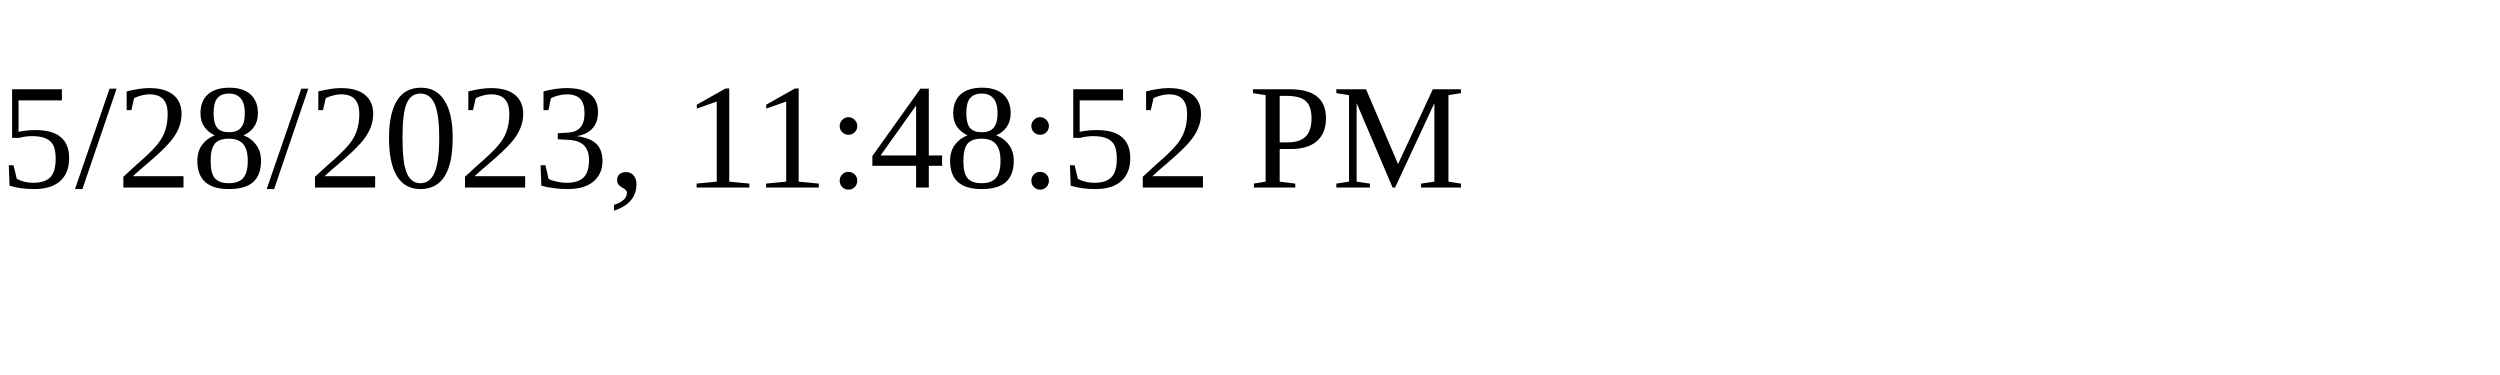
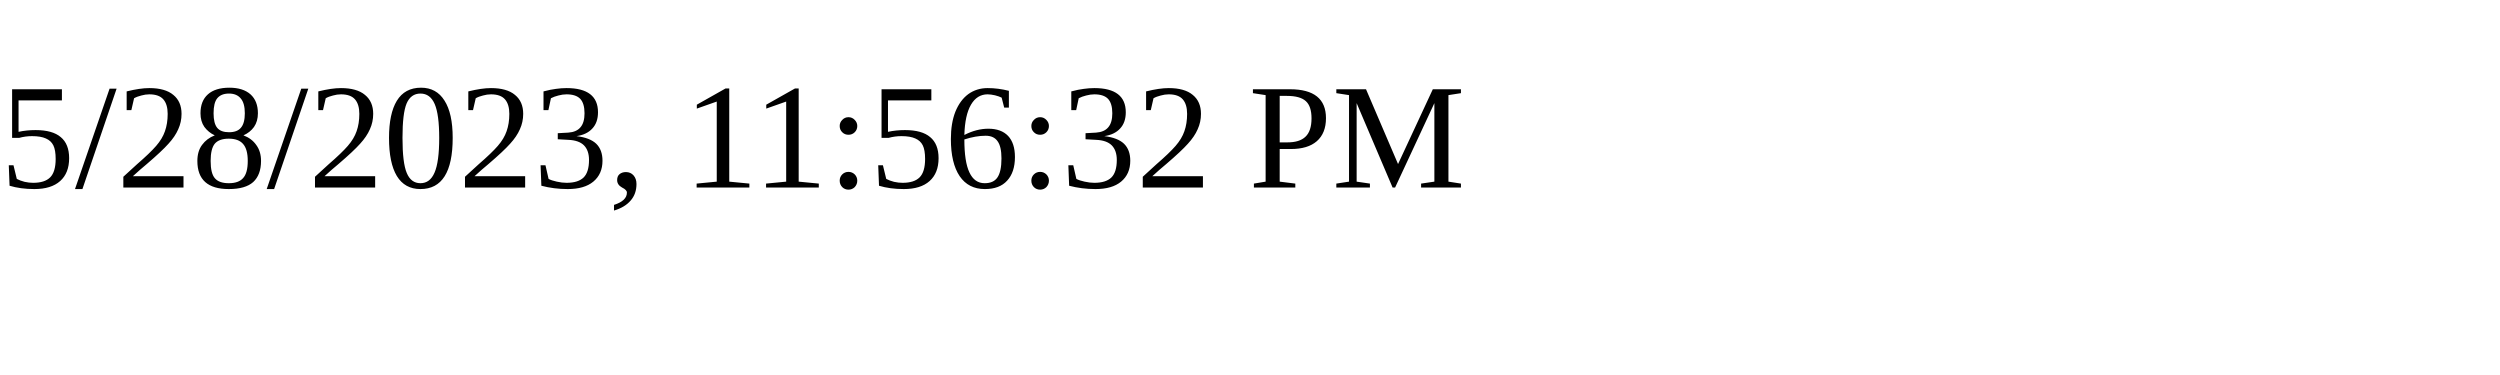
<svg xmlns="http://www.w3.org/2000/svg" height="30" width="200">
-   <text x="0" y="15">5/28/2023, 11:48:52 PM</text>
+   <text x="0" y="15">5/28/2023, 11:56:32 PM</text>
</svg>
